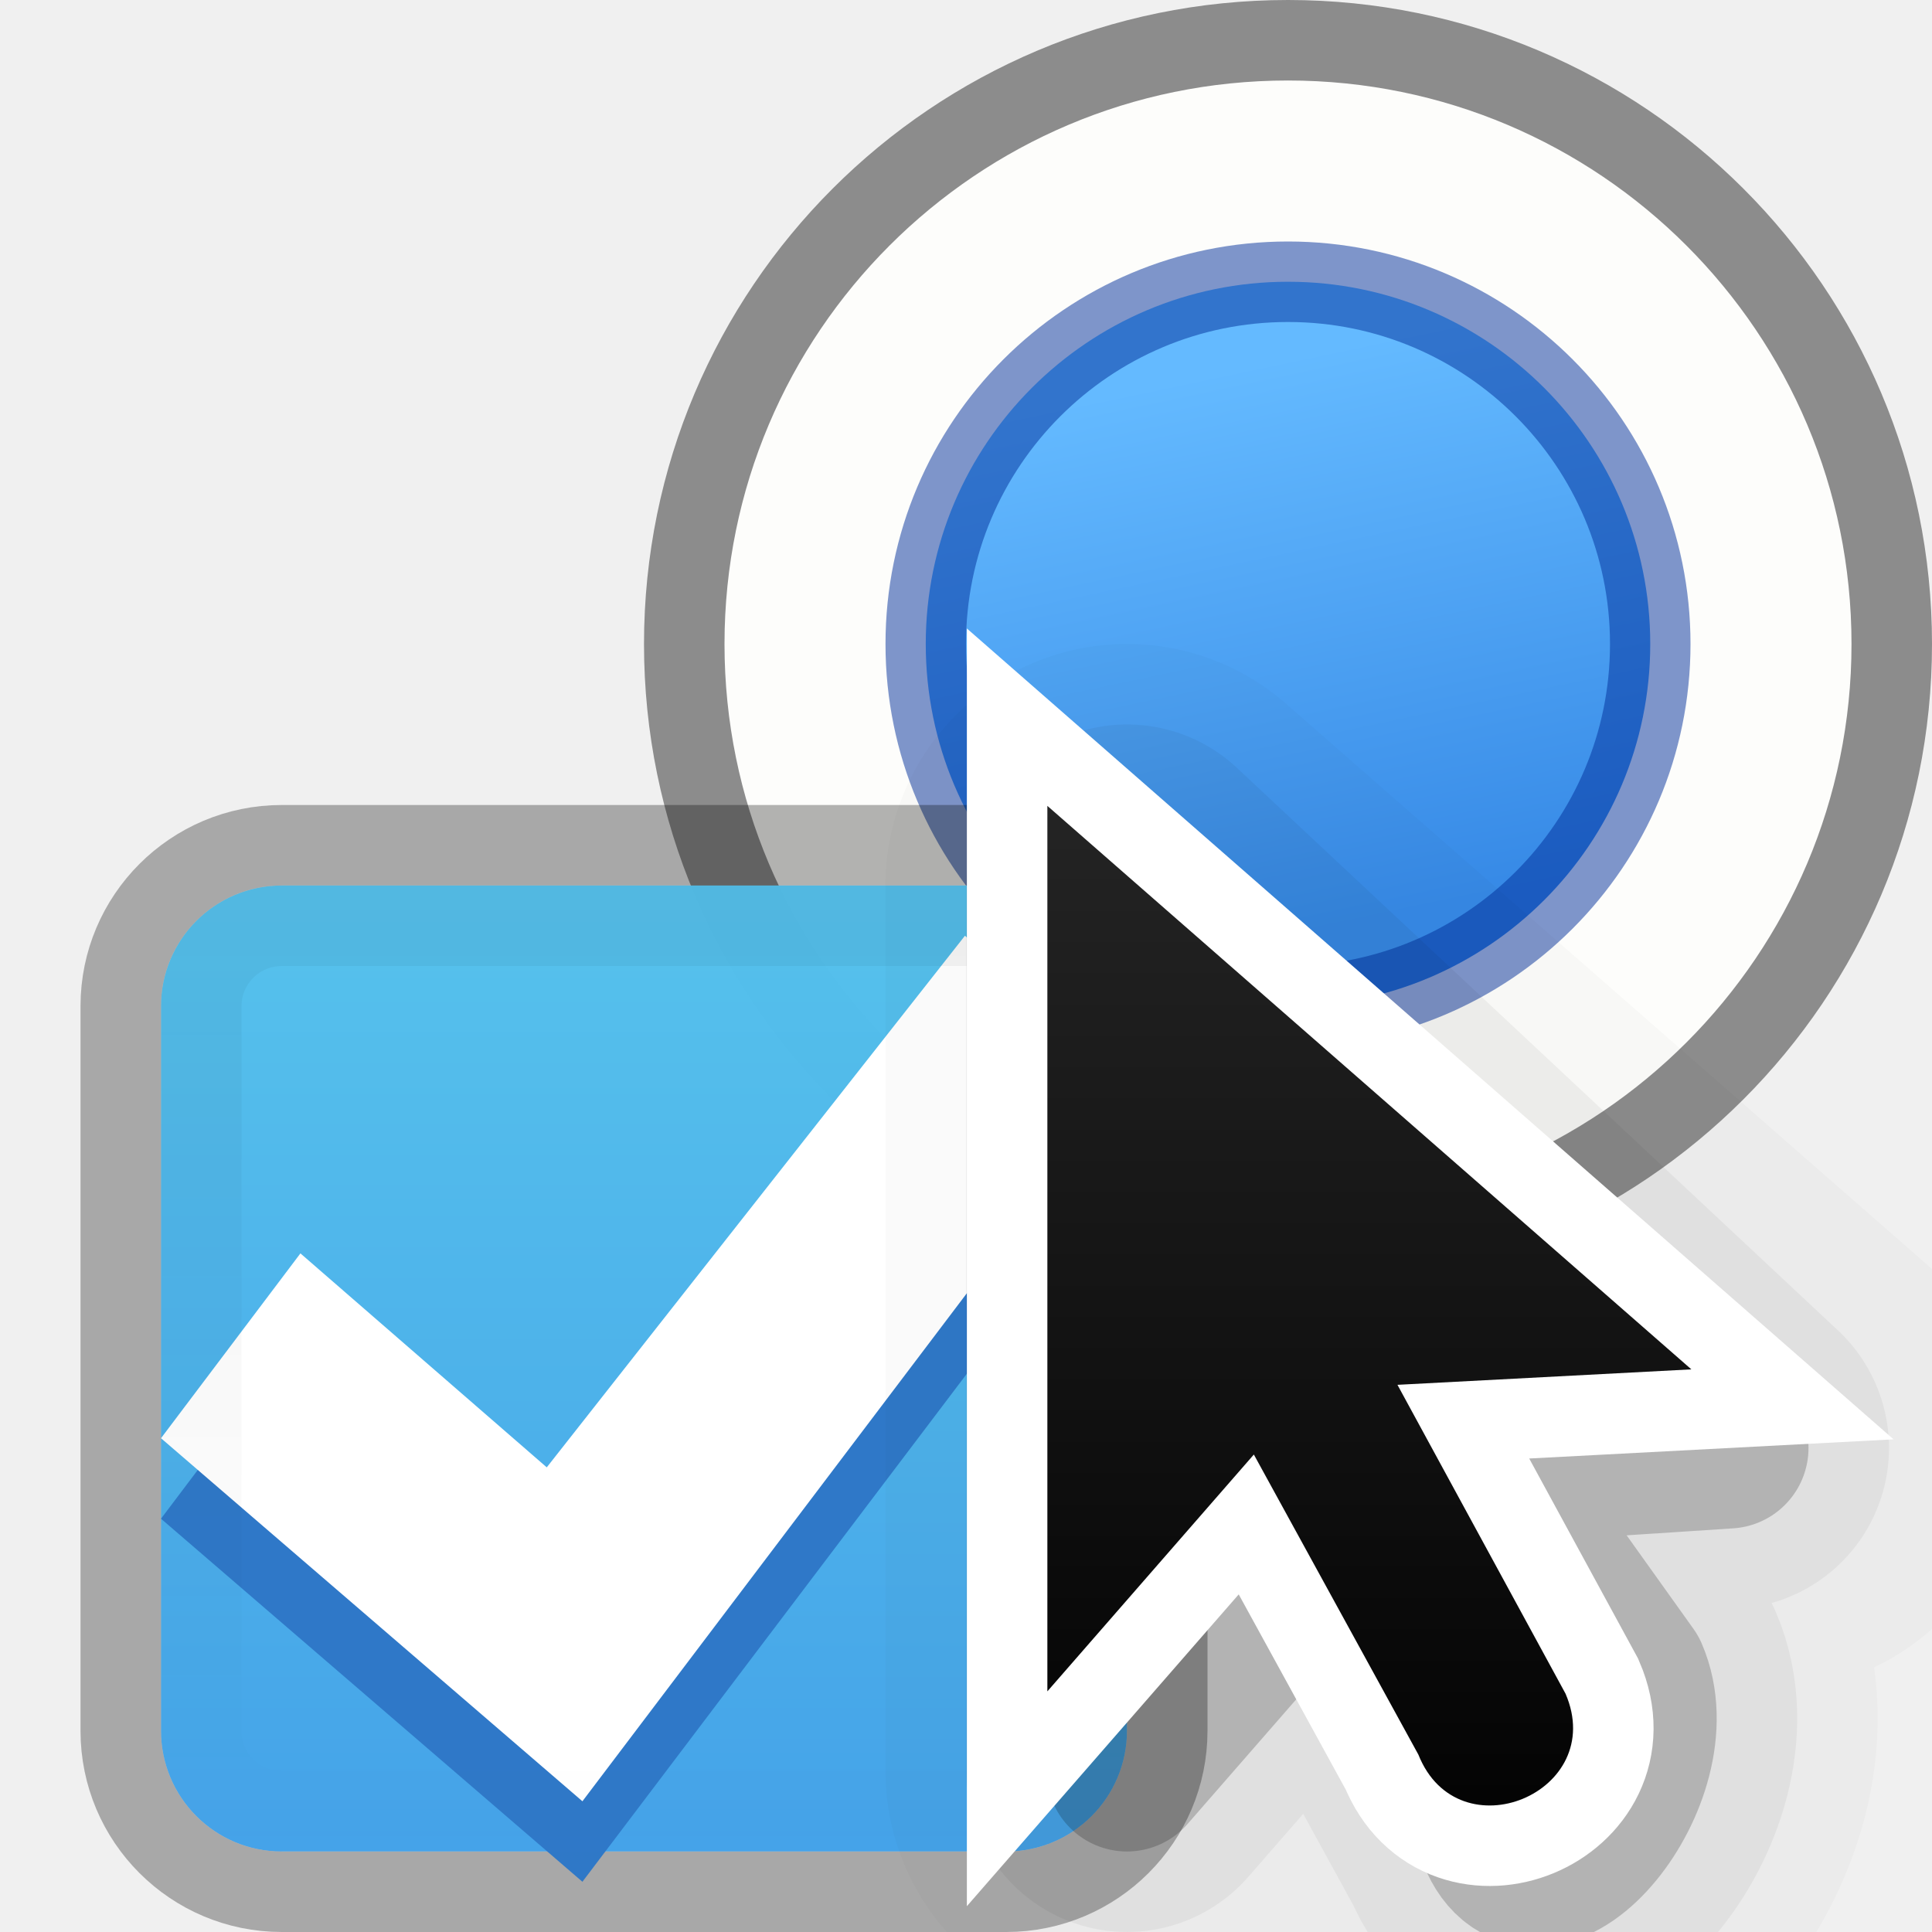
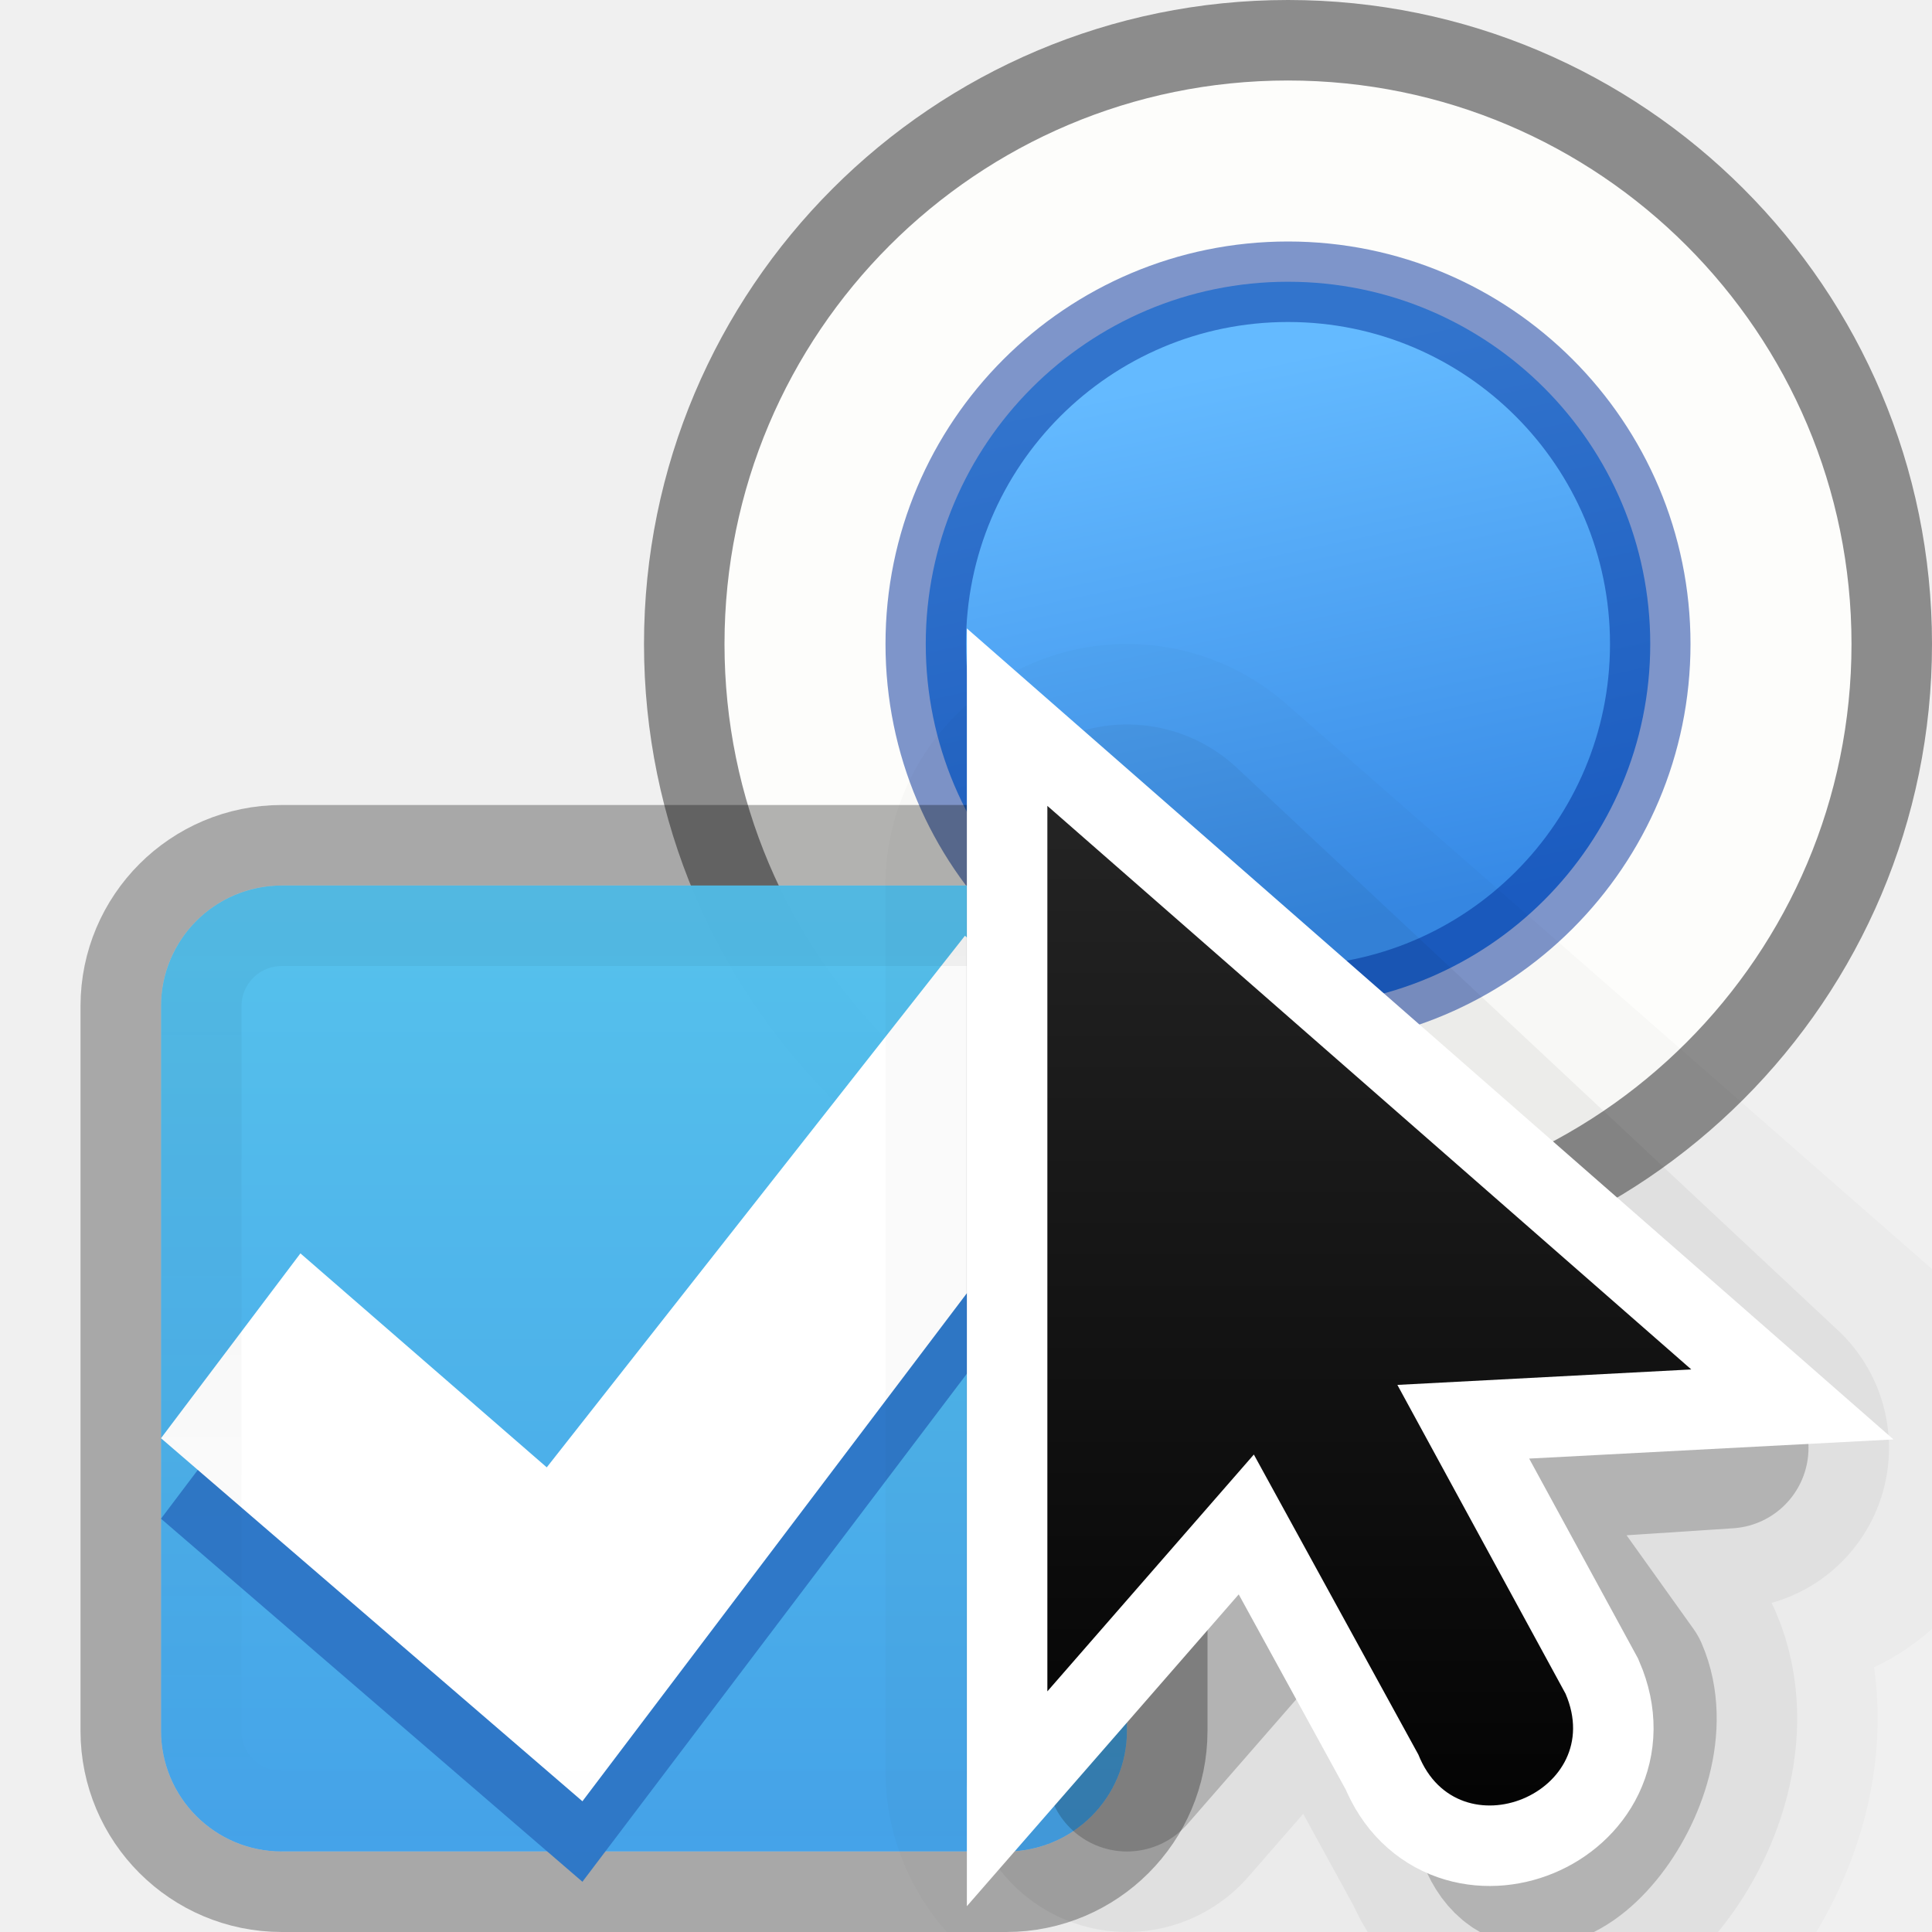
- <svg xmlns="http://www.w3.org/2000/svg" height="24" viewBox="0 0 24 24" width="24" version="1.1" id="svg74">
-   <defs id="defs78">
-     <linearGradient id="a-3" gradientUnits="userSpaceOnUse" x1="9.978" x2="9.978" y1="13.913" y2="-5.872">
-       <stop offset="0" id="stop674" />
-       <stop offset="1" stop-color="#333" id="stop676" />
-     </linearGradient>
-     <linearGradient id="b-6" gradientUnits="userSpaceOnUse" x1="14" x2="6" y1="8" y2="16">
-       <stop offset="0" stop-color="#fff" id="stop679" />
-       <stop offset=".125" stop-color="#fff" stop-opacity="0" id="stop681" />
-       <stop offset="1" stop-color="#fff" stop-opacity="0" id="stop683" />
-     </linearGradient>
-     <clipPath id="c-7">
-       <path d="M 8,2.686 V 16.686 l 3.133,-3.82 2.066,4.986 a 1,1 0 1 0 1.848,-0.766 L 12.936,11.99 17.314,12 Z" id="path686" />
-     </clipPath>
-   </defs>
-   <linearGradient id="a" gradientTransform="matrix(.04846 0 0 .5238 -20.405 -100.176)" gradientUnits="userSpaceOnUse" x1="292.857" x2="292.857" y1="211.076" y2="233.827">
-     <stop offset="0" id="stop2" />
-     <stop offset="1" stop-opacity="0" id="stop4" />
+ <svg xmlns="http://www.w3.org/2000/svg" height="24" viewBox="0 0 24 24" width="24">
+   <linearGradient id="a" gradientUnits="userSpaceOnUse" x1="9.978" x2="9.978" y1="13.913" y2="-5.872">
+     <stop offset="0" />
+     <stop offset="1" stop-color="#333" />
  </linearGradient>
-   <linearGradient id="b" gradientTransform="matrix(.8048 0 0 .60166 -516.818 -404.08)" gradientUnits="userSpaceOnUse" x1="731.057" x2="731.057" y1="654.815" y2="619.307">
-     <stop offset="0" stop-color="#55c1ec" id="stop7" />
-     <stop offset="1" stop-color="#3689e6" id="stop9" />
+   <linearGradient id="b" gradientUnits="userSpaceOnUse" x1="14" x2="6" y1="8" y2="16">
+     <stop offset="0" stop-color="#fff" />
+     <stop offset=".125" stop-color="#fff" stop-opacity="0" />
+     <stop offset="1" stop-color="#fff" stop-opacity="0" />
  </linearGradient>
-   <radialGradient id="c" cx="65.297" cy="48.216" gradientTransform="matrix(0 .5254499 -.5716256 0 46.19339 -21.12381)" gradientUnits="userSpaceOnUse" r="31">
-     <stop offset="0" stop-color="#cdf87e" id="stop12" />
-     <stop offset=".262" stop-color="#a2e34f" id="stop14" />
-     <stop offset=".661" stop-color="#68b723" id="stop16" />
-     <stop offset="1" stop-color="#1d7e0d" id="stop18" />
-   </radialGradient>
-   <linearGradient id="d" gradientTransform="matrix(.2817955 0 0 .2800956 12.19656 12.01488)" gradientUnits="userSpaceOnUse" x1="24.139" x2="24.139" y1="10.631" y2="35.623">
-     <stop offset="0" stop-color="#fff" id="stop21" />
-     <stop offset="0" stop-color="#fff" stop-opacity=".235" id="stop23" />
-     <stop offset="1" stop-color="#fff" stop-opacity=".157" id="stop25" />
-     <stop offset="1" stop-color="#fff" stop-opacity=".392" id="stop27" />
+   <clipPath id="c">
+     <path d="m8 2.686v14l3.133-3.82 2.066 4.986a1 1 0 1 0 1.848-.766l-2.111-5.096 4.379.01z" />
+   </clipPath>
+   <linearGradient id="d" gradientTransform="matrix(.04846 0 0 .5238 -20.405 -100.176)" gradientUnits="userSpaceOnUse" x1="292.857" x2="292.857" y1="211.076" y2="233.827">
+     <stop offset="0" />
+     <stop offset="1" stop-opacity="0" />
  </linearGradient>
-   <linearGradient id="e" gradientTransform="matrix(.2817955 0 0 .2800956 12.17874 12.02218)" gradientUnits="userSpaceOnUse" x1="24.139" x2="24.139" y1="21.342" y2="24.912">
-     <stop offset="0" stop-color="#fff" id="stop30" />
-     <stop offset="0" stop-color="#fff" stop-opacity=".235" id="stop32" />
-     <stop offset="1" stop-color="#fff" stop-opacity=".157" id="stop34" />
-     <stop offset="1" stop-color="#fff" stop-opacity=".392" id="stop36" />
+   <linearGradient id="e" gradientTransform="matrix(.8048 0 0 .60166 -516.818 -404.08)" gradientUnits="userSpaceOnUse" x1="731.057" x2="731.057" y1="654.815" y2="619.307">
+     <stop offset="0" stop-color="#55c1ec" />
+     <stop offset="1" stop-color="#3689e6" />
  </linearGradient>
  <linearGradient id="f" gradientUnits="userSpaceOnUse" x1="7.814" x2="9.271" y1="12.475" y2="19.39">
-     <stop offset="0" stop-color="#64baff" id="stop39" />
-     <stop offset="1" stop-color="#3689e6" id="stop41" />
+     <stop offset="0" stop-color="#64baff" />
+     <stop offset="1" stop-color="#3689e6" />
  </linearGradient>

- /&amp;amp;gt;<g transform="translate(8 -8)" id="g50">
-     <circle cx="8" cy="16" fill="#fdfdfb" r="7.5" stroke="#8c8c8c" stroke-linecap="round" stroke-linejoin="round" id="circle44" />
-     <circle cx="8" cy="16" fill="url(#f)" r="4.5" id="circle46" />
-     <circle cx="8" cy="16" fill="none" opacity=".5" r="4.5" stroke="#002e99" stroke-linecap="round" stroke-linejoin="round" id="circle48" />
+ /&amp;amp;amp;gt;<g transform="translate(8 -8)">
+     <circle cx="8" cy="16" fill="#fdfdfb" r="7.5" stroke="#8c8c8c" stroke-linecap="round" stroke-linejoin="round" />
+     <circle cx="8" cy="16" fill="url(#f)" r="4.5" />
+     <circle cx="8" cy="16" fill="none" opacity=".5" r="4.5" stroke="#002e99" stroke-linecap="round" stroke-linejoin="round" />
  </g>
-   <g transform="translate(0 1)" id="g62">
-     <rect fill="url(#b)" height="12" opacity=".99" rx="1.5" transform="scale(-1)" width="12" x="-14" y="-22" id="rect52" />
-     <rect fill="none" height="13" opacity=".3" rx="2" stroke="#000" stroke-linecap="round" stroke-linejoin="round" transform="scale(-1 1)" width="13" x="-14.5" y="9.5" id="rect54" />
-     <path d="m11.987 11.624 2.013 1.812-6.765 8.94-5.235-4.51 1.732-2.296 3.06 2.658z" fill="#2f78c7" fill-opacity=".992" id="path56" />
-     <path d="m11.987 10.624 2.013 1.812-6.765 8.94-5.235-4.51 1.732-2.296 3.06 2.658z" fill="#fff" id="path58" />
-     <rect fill="none" height="11" opacity=".05" rx="1" stroke="url(#a)" stroke-linecap="round" stroke-linejoin="round" transform="scale(-1 1)" width="11" x="-13.5" y="10.5" id="rect60" />
+   <g transform="translate(0 1)">
+     <rect fill="url(#e)" height="12" opacity=".99" rx="1.5" transform="scale(-1)" width="12" x="-14" y="-22" />
+     <rect fill="none" height="13" opacity=".3" rx="2" stroke="#000" stroke-linecap="round" stroke-linejoin="round" transform="scale(-1 1)" width="13" x="-14.5" y="9.5" />
+     <path d="m11.987 11.624 2.013 1.812-6.765 8.94-5.235-4.51 1.732-2.296 3.06 2.658z" fill="#2f78c7" fill-opacity=".992" />
+     <path d="m11.987 10.624 2.013 1.812-6.765 8.94-5.235-4.51 1.732-2.296 3.06 2.658z" fill="#fff" />
+     <rect fill="none" height="11" opacity=".05" rx="1" stroke="url(#d)" stroke-linecap="round" stroke-linejoin="round" transform="scale(-1 1)" width="11" x="-13.5" y="10.5" />
  </g>
-   <g transform="translate(6.010753,10.01075)" id="g726">
-     <g style="fill-rule:evenodd;stroke:#000000;stroke-linejoin:round" id="g718">
-       <path style="opacity:0.02;stroke-width:6" d="m 7.989,0.989 v 11 l 2.565,-2.942 2.044,3.728 c 0.495,1.243 2.143,-0.743 1.613,-1.972 L 12.338,8.181 15.989,7.989 Z" id="path712" />
-       <path style="opacity:0.2;stroke-width:2" d="m 7.989,0.989 v 11 l 2.565,-2.942 2.044,3.728 c 0.495,1.243 2.143,-0.743 1.613,-1.972 L 12.338,8.181 15.455,7.977 Z" id="path714" />
-       <path style="opacity:0.05;stroke-width:4" d="m 7.989,0.989 v 11 l 2.565,-2.942 2.044,3.728 c 0.495,1.243 2.143,-0.743 1.613,-1.972 L 12.338,8.181 15.455,7.977 Z" id="path716" />
+   <g transform="translate(6.010753 10.01075)">
+     <g fill-rule="evenodd" stroke="#000" stroke-linejoin="round">
+       <path d="m7.989.989v11l2.565-2.942 2.044 3.728c.495 1.243 2.143-.743 1.613-1.972l-1.874-2.622 3.651-.192z" opacity=".02" stroke-width="6" />
+       <path d="m7.989.989v11l2.565-2.942 2.044 3.728c.495 1.243 2.143-.743 1.613-1.972l-1.874-2.622 3.118-.205z" opacity=".2" stroke-width="2" />
+       <path d="m7.989.989v11l2.565-2.942 2.044 3.728c.495 1.243 2.143-.743 1.613-1.972l-1.874-2.622 3.118-.205z" opacity=".05" stroke-width="4" />
    </g>
-     <path style="fill:none;stroke:#ffffff;stroke-width:2" d="M 7,0 V 11 L 9.565,8.058 11.609,11.786 c 0.495,1.243 2.357,0.471 1.828,-0.757 L 11.349,7.192 15,7 Z" id="path720" />
-     <path style="fill:url(#a-3);fill-rule:evenodd" d="M 7,0 V 11 L 9.565,8.058 11.609,11.786 c 0.495,1.243 2.357,0.471 1.828,-0.757 L 11.349,7.192 15,7 Z" id="path722" />
-     <path style="opacity:0.4;fill:none;stroke:url(#b-6);stroke-width:2.696" clip-path="url(#c-7)" d="M 6.989,6.936 V 18.055 l 2.593,-2.974 2.066,3.769 c 0.5,1.256 2.383,0.476 1.848,-0.766 l -2.111,-3.878 3.691,-0.194 z" transform="matrix(0.9892473,0,0,0.9892473,0.086022,-6.861307)" id="path724" />
+     <path d="m7 0v11l2.565-2.942 2.044 3.728c.495 1.243 2.357.471 1.828-.757l-2.089-3.836 3.651-.192z" fill="none" stroke="#fff" stroke-width="2" />
+     <path d="m7 0v11l2.565-2.942 2.044 3.728c.495 1.243 2.357.471 1.828-.757l-2.089-3.836 3.651-.192z" fill="url(#a)" fill-rule="evenodd" />
+     <path clip-path="url(#c)" d="m6.989 6.936v11.12l2.593-2.974 2.066 3.769c.5 1.256 2.383.476 1.848-.766l-2.111-3.878 3.691-.194z" fill="none" opacity=".4" stroke="url(#b)" stroke-width="2.696" transform="matrix(.9892473 0 0 .9892473 .086022 -6.861307)" />
  </g>
</svg>
